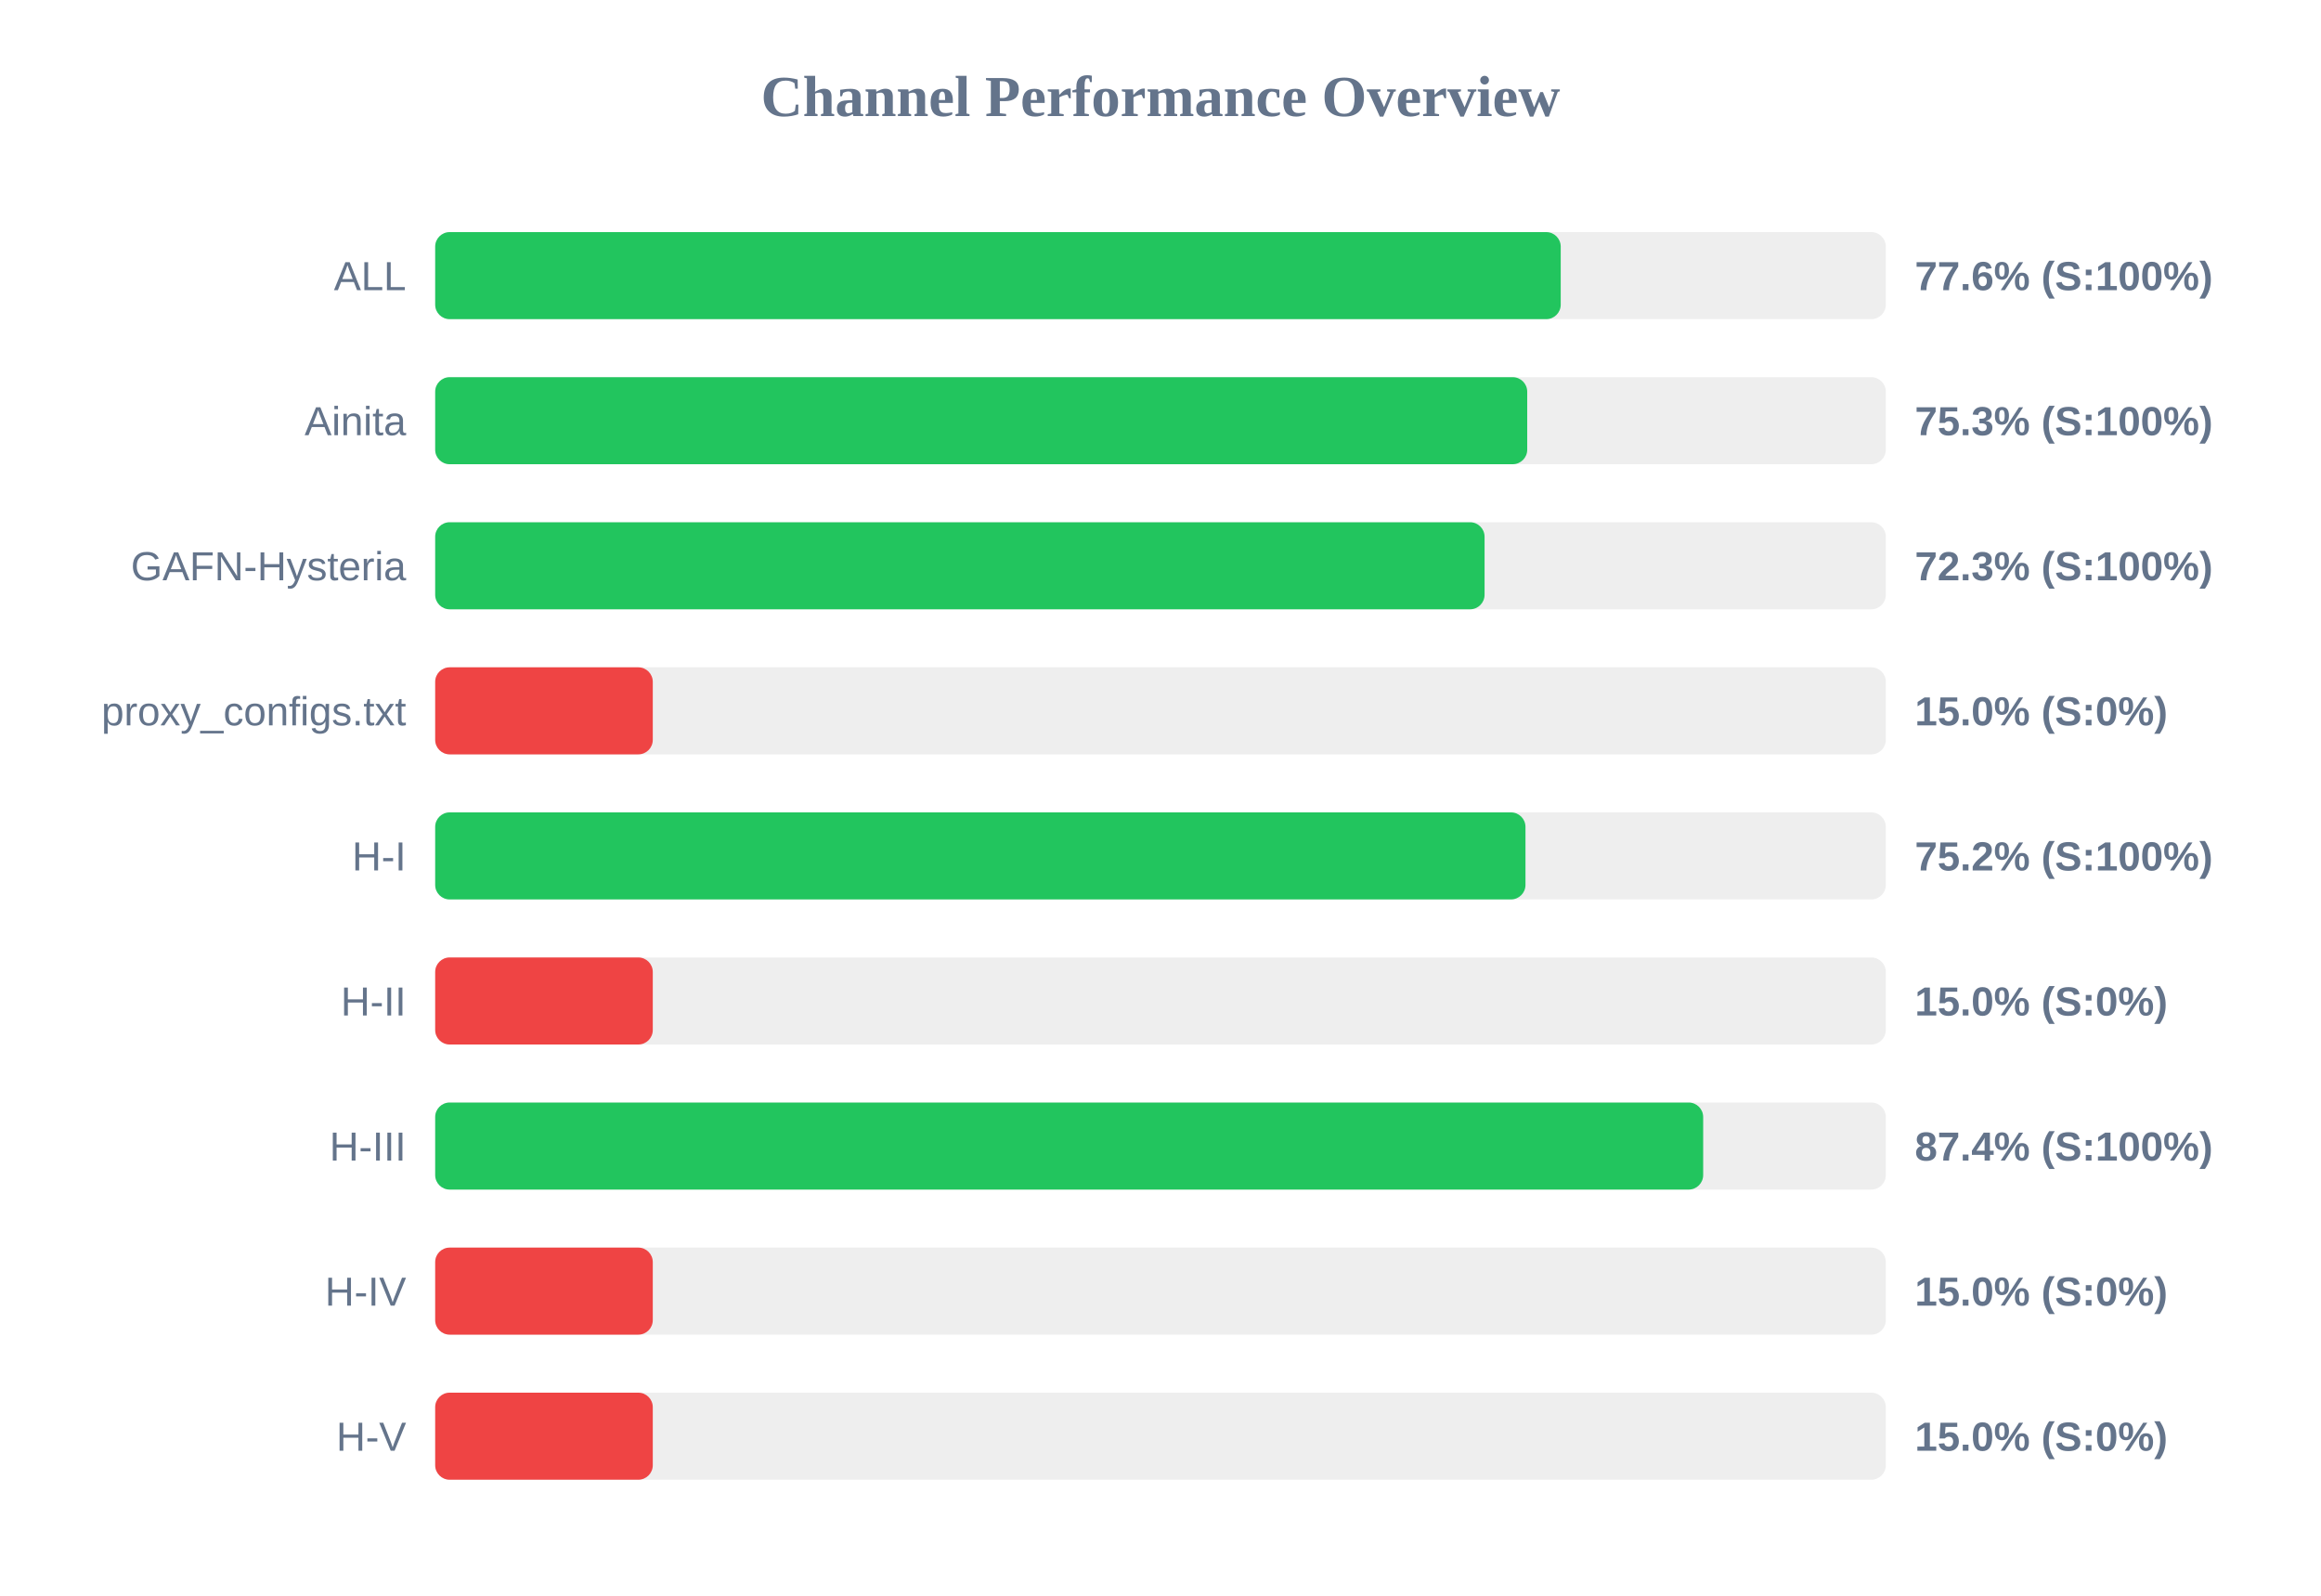
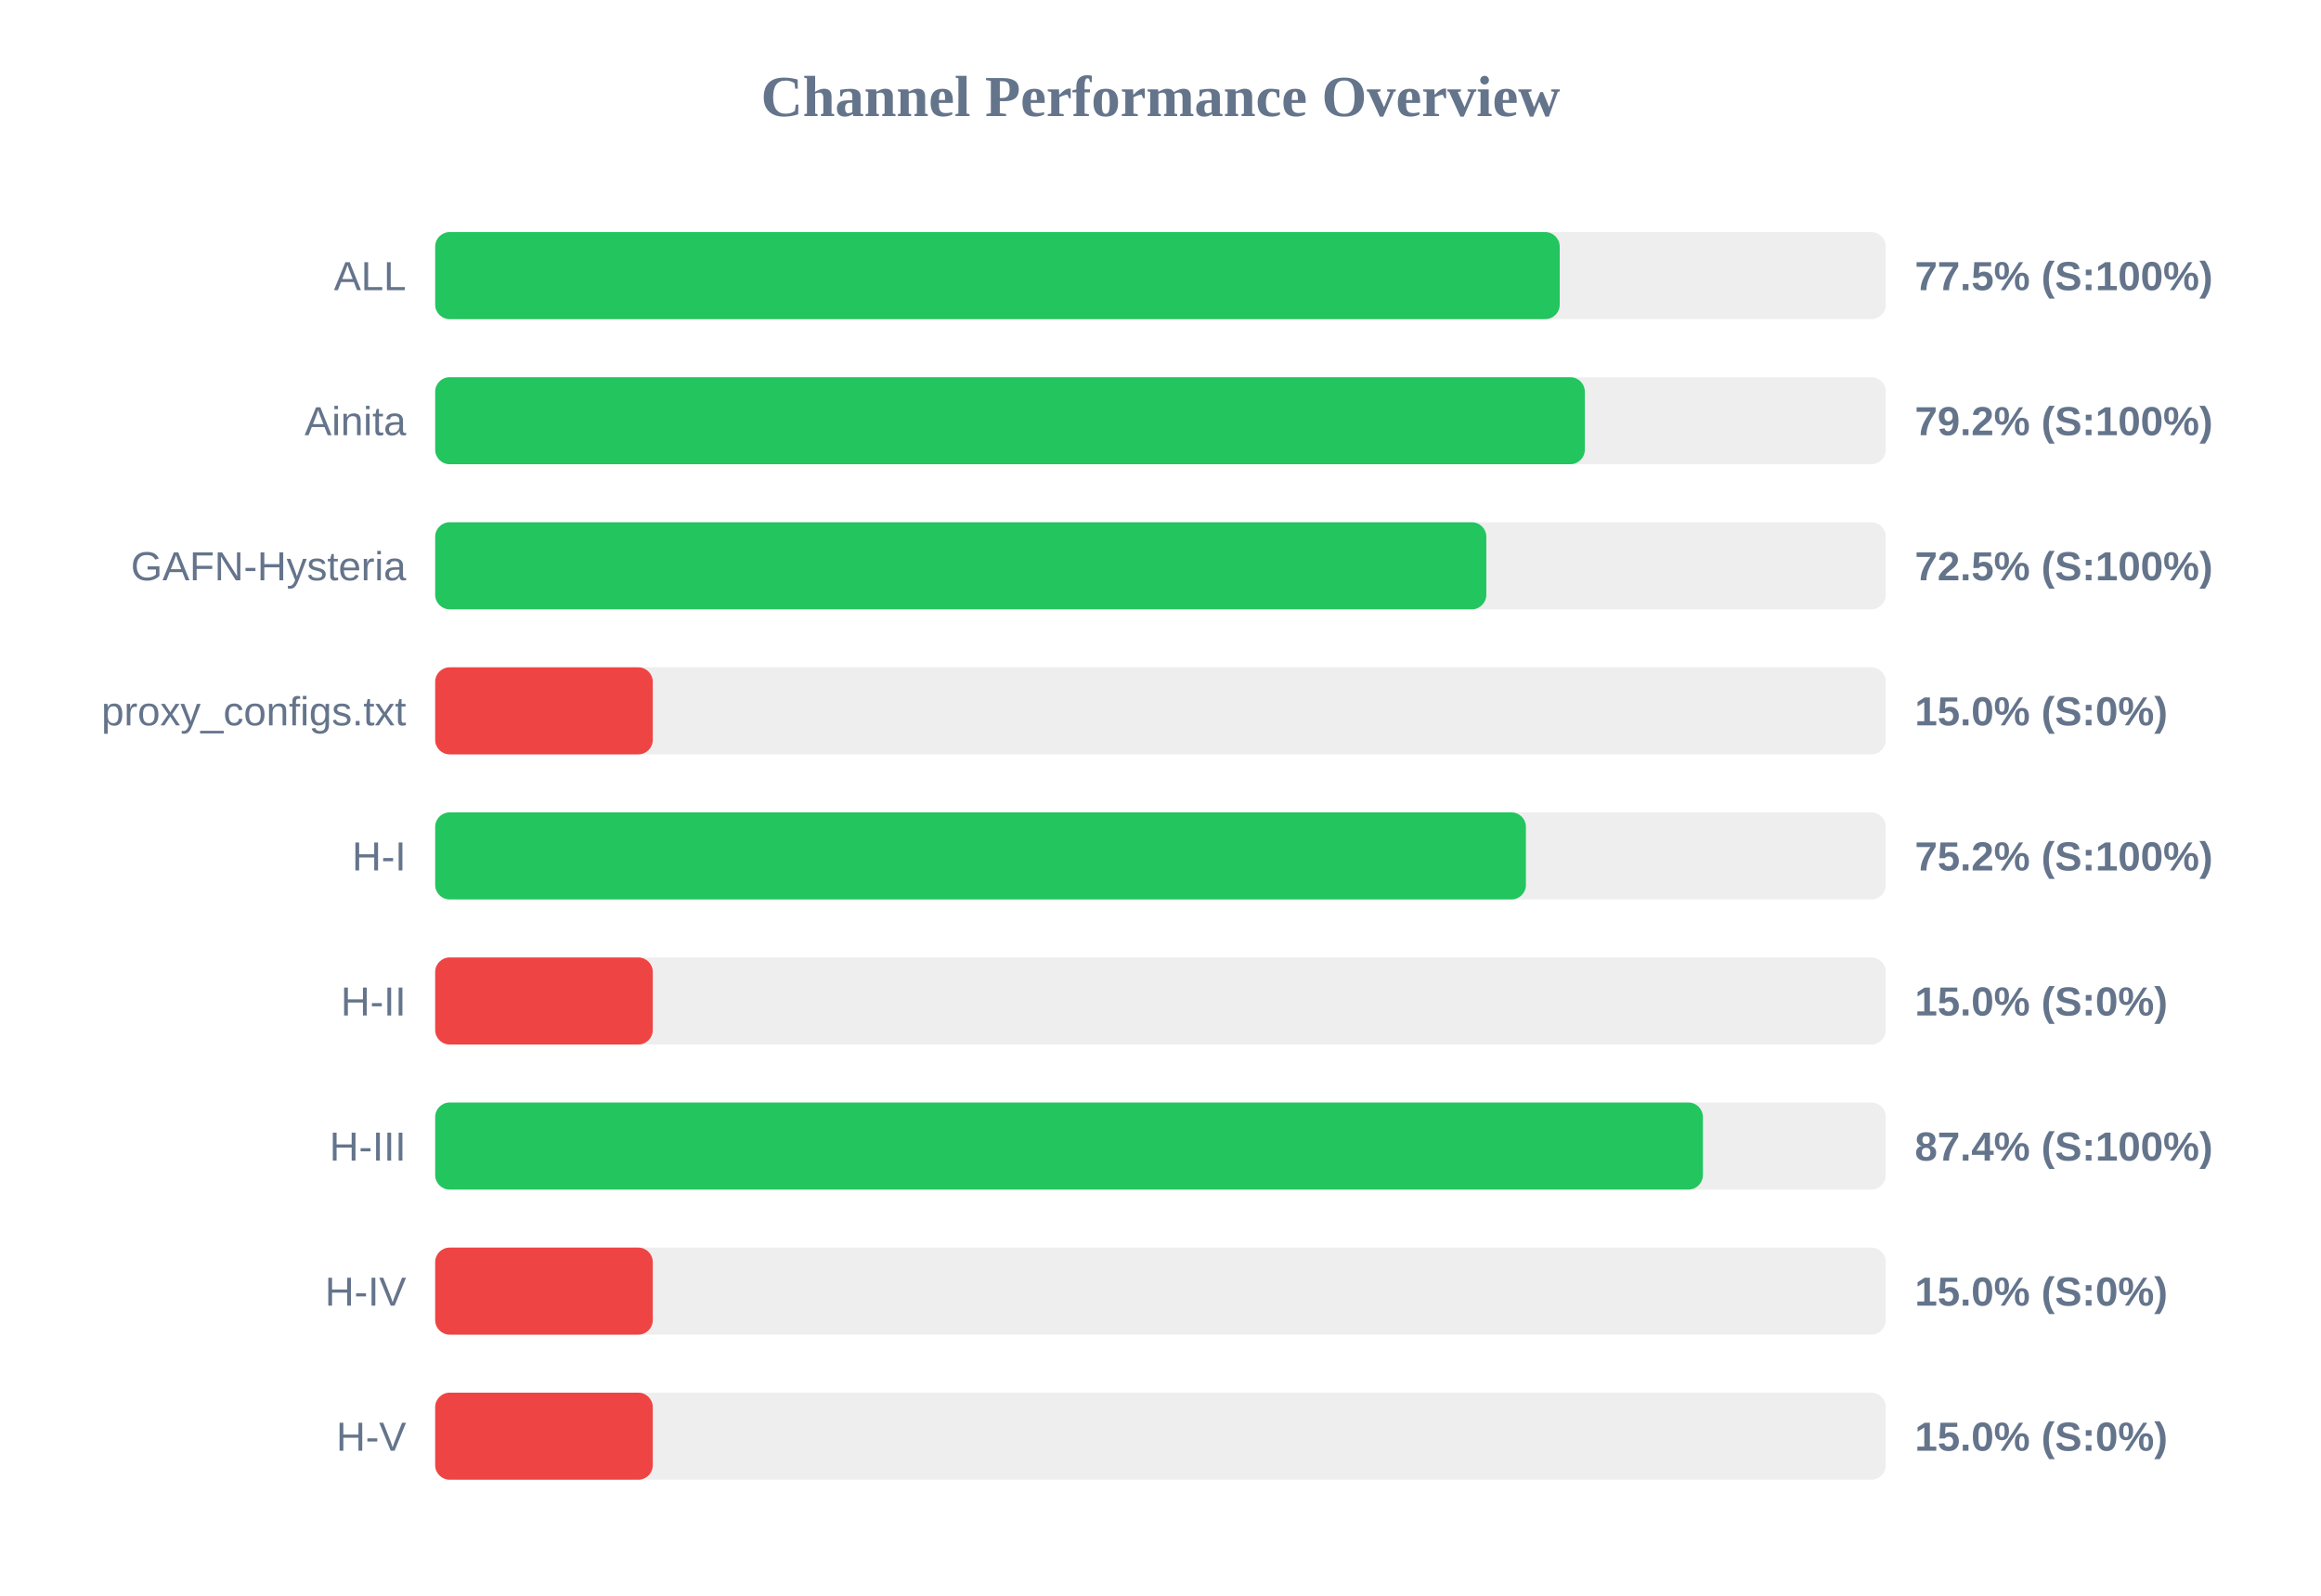
<svg xmlns="http://www.w3.org/2000/svg" width="800" height="550" version="1.1">
  <style>
        .row { font: 14px Arial; fill: #64748b; }
        .score { font: bold 14px Arial; fill: #64748b; }
    </style>
  <text x="400" y="40" text-anchor="middle" font-size="20px" font-weight="bold" fill="#64748b">Channel Performance Overview</text>
  <rect x="150" y="80" width="500" height="30" fill="#eee" rx="5" />
-   <rect x="150" y="80" width="387.95" height="30" fill="#22c55e" rx="5" />
+   <rect x="150" y="80" width="387.6" height="30" fill="#22c55e" rx="5" />
  <text x="140" y="100" text-anchor="end" class="row">ALL</text>
-   <text x="660" y="100" text-anchor="start" class="score">77.6% (S:100%)</text>
+   <text x="660" y="100" text-anchor="start" class="score">77.5% (S:100%)</text>
  <rect x="150" y="130" width="500" height="30" fill="#eee" rx="5" />
-   <rect x="150" y="130" width="376.4" height="30" fill="#22c55e" rx="5" />
+   <rect x="150" y="130" width="396.25" height="30" fill="#22c55e" rx="5" />
  <text x="140" y="150" text-anchor="end" class="row">Ainita</text>
-   <text x="660" y="150" text-anchor="start" class="score">75.3% (S:100%)</text>
+   <text x="660" y="150" text-anchor="start" class="score">79.2% (S:100%)</text>
  <rect x="150" y="180" width="500" height="30" fill="#eee" rx="5" />
-   <rect x="150" y="180" width="361.7" height="30" fill="#22c55e" rx="5" />
+   <rect x="150" y="180" width="362.3" height="30" fill="#22c55e" rx="5" />
  <text x="140" y="200" text-anchor="end" class="row">GAFN-Hysteria</text>
-   <text x="660" y="200" text-anchor="start" class="score">72.3% (S:100%)</text>
+   <text x="660" y="200" text-anchor="start" class="score">72.5% (S:100%)</text>
  <rect x="150" y="230" width="500" height="30" fill="#eee" rx="5" />
  <rect x="150" y="230" width="75.0" height="30" fill="#ef4444" rx="5" />
  <text x="140" y="250" text-anchor="end" class="row">proxy_configs.txt</text>
  <text x="660" y="250" text-anchor="start" class="score">15.0% (S:0%)</text>
  <rect x="150" y="280" width="500" height="30" fill="#eee" rx="5" />
-   <rect x="150" y="280" width="375.8" height="30" fill="#22c55e" rx="5" />
+   <rect x="150" y="280" width="375.95" height="30" fill="#22c55e" rx="5" />
  <text x="140" y="300" text-anchor="end" class="row">H-I</text>
  <text x="660" y="300" text-anchor="start" class="score">75.2% (S:100%)</text>
  <rect x="150" y="330" width="500" height="30" fill="#eee" rx="5" />
  <rect x="150" y="330" width="75.0" height="30" fill="#ef4444" rx="5" />
  <text x="140" y="350" text-anchor="end" class="row">H-II</text>
  <text x="660" y="350" text-anchor="start" class="score">15.0% (S:0%)</text>
  <rect x="150" y="380" width="500" height="30" fill="#eee" rx="5" />
-   <rect x="150" y="380" width="437.05" height="30" fill="#22c55e" rx="5" />
+   <rect x="150" y="380" width="436.95" height="30" fill="#22c55e" rx="5" />
  <text x="140" y="400" text-anchor="end" class="row">H-III</text>
  <text x="660" y="400" text-anchor="start" class="score">87.4% (S:100%)</text>
  <rect x="150" y="430" width="500" height="30" fill="#eee" rx="5" />
  <rect x="150" y="430" width="75.0" height="30" fill="#ef4444" rx="5" />
  <text x="140" y="450" text-anchor="end" class="row">H-IV</text>
  <text x="660" y="450" text-anchor="start" class="score">15.0% (S:0%)</text>
  <rect x="150" y="480" width="500" height="30" fill="#eee" rx="5" />
  <rect x="150" y="480" width="75.0" height="30" fill="#ef4444" rx="5" />
  <text x="140" y="500" text-anchor="end" class="row">H-V</text>
  <text x="660" y="500" text-anchor="start" class="score">15.0% (S:0%)</text>
</svg>
